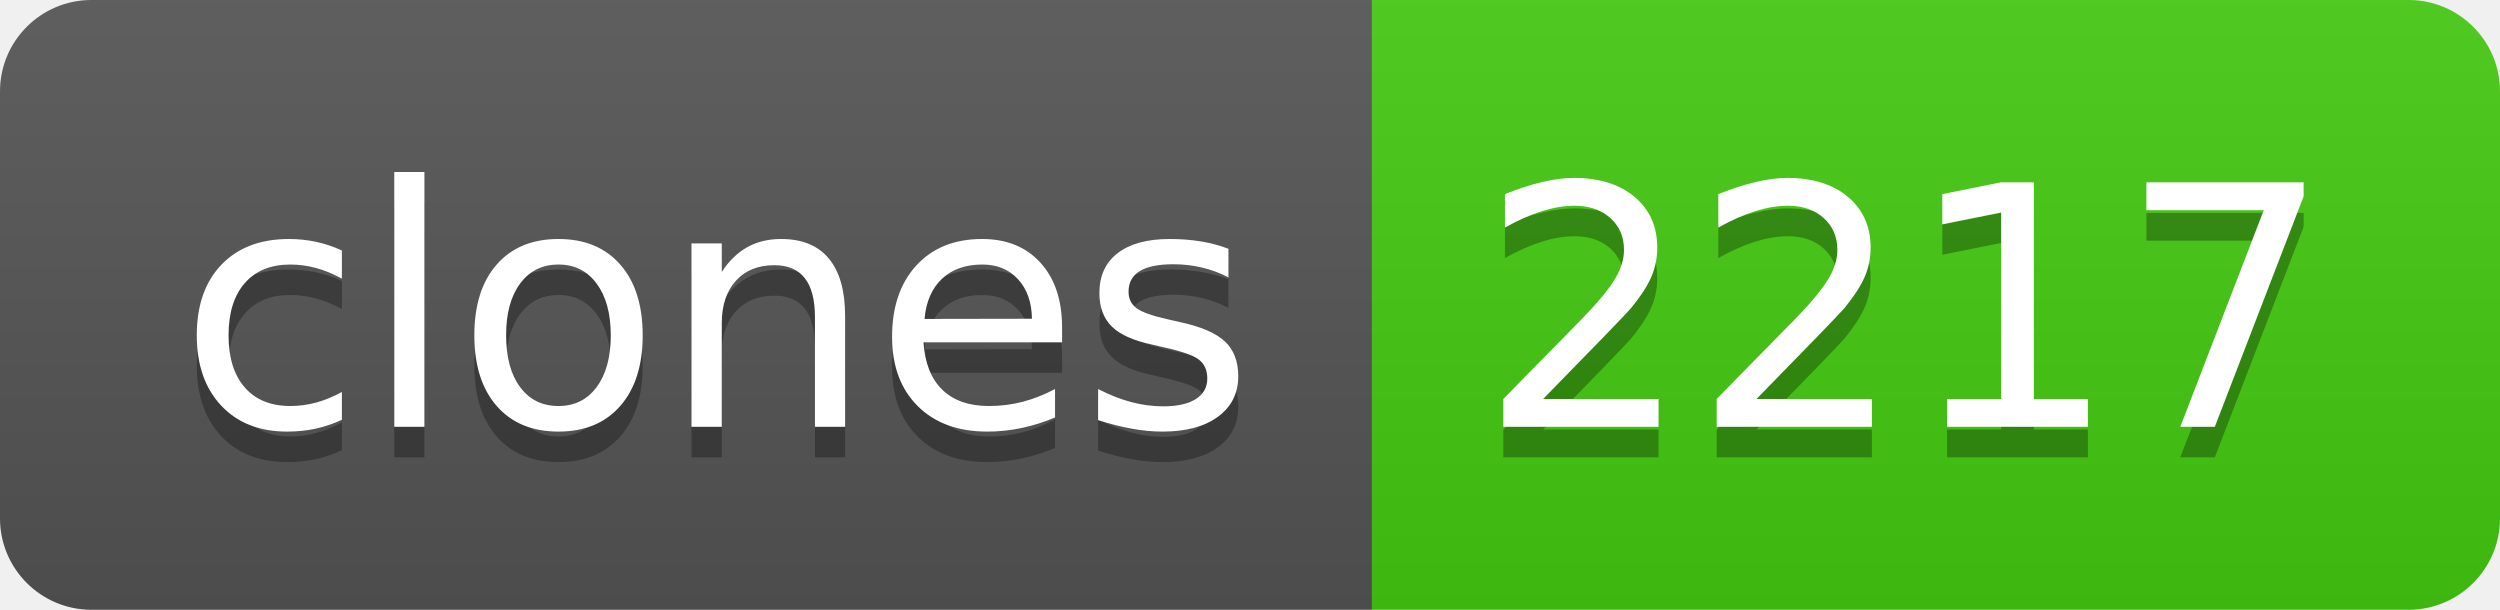
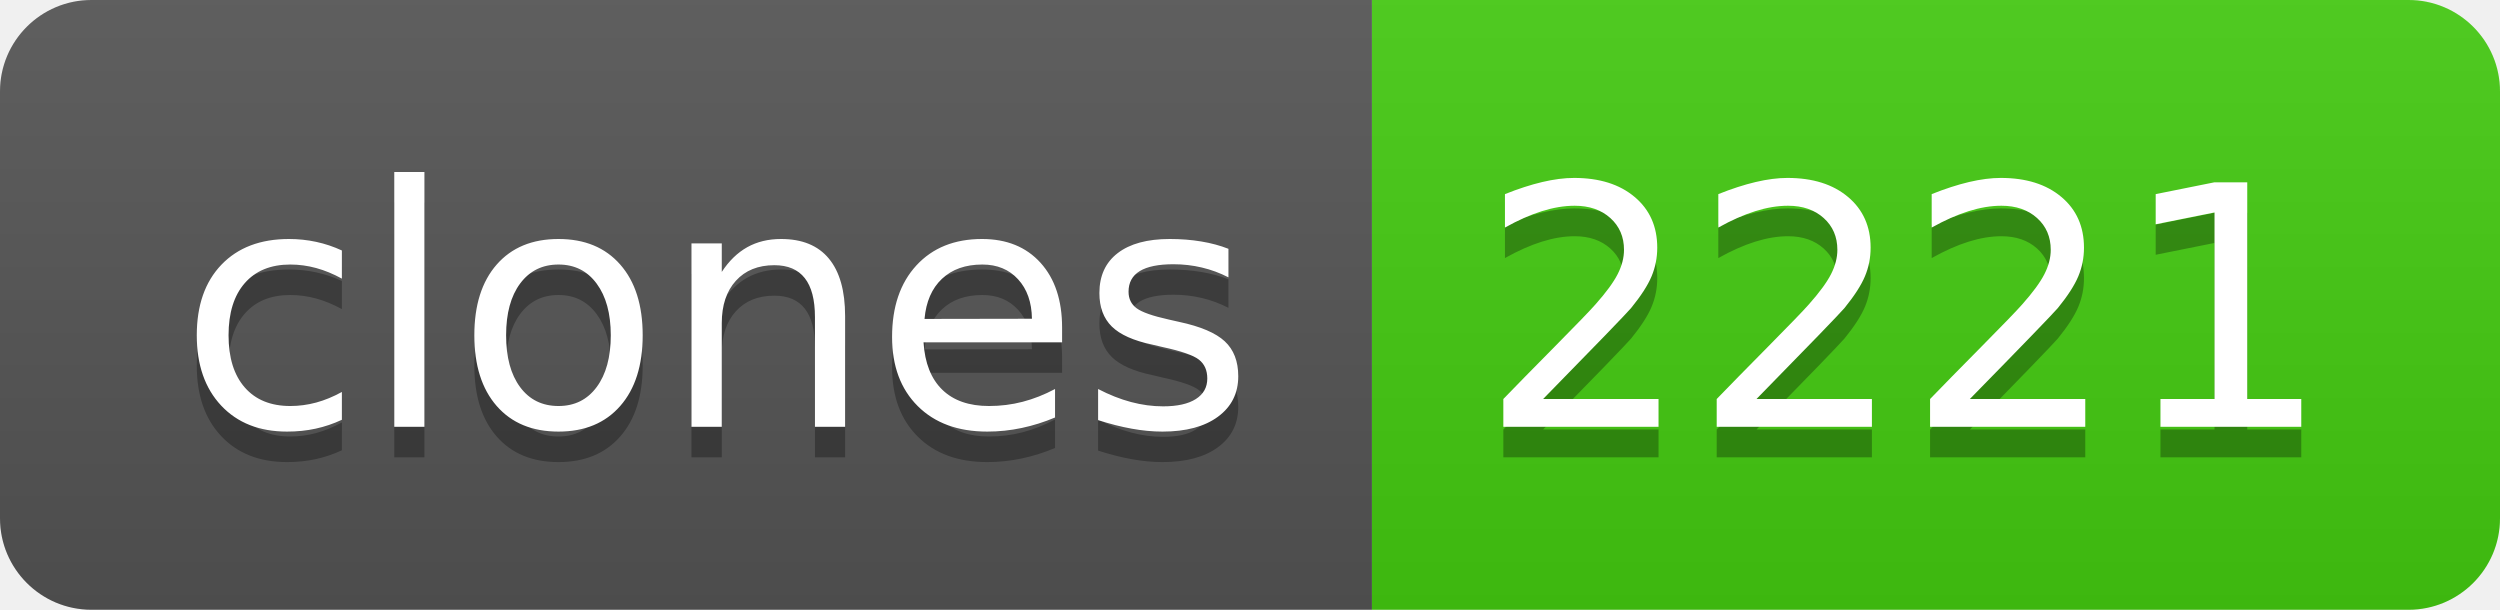
- <svg xmlns="http://www.w3.org/2000/svg" width="82" height="20" role="img" aria-label="clones: 2217">
+ <svg xmlns="http://www.w3.org/2000/svg" width="82" height="20" role="img" aria-label="clones: 2221">
  <linearGradient id="s" x2="0" y2="100%">
    <stop offset="0" stop-color="#bbb" stop-opacity=".1" />
    <stop offset="1" stop-opacity=".1" />
  </linearGradient>
  <clipPath id="r">
    <rect width="82" height="20" rx="3" fill="#fff" />
  </clipPath>
  <g clip-path="url(#r)">
    <rect width="45" height="20" fill="#555" />
    <rect x="45" width="37" height="20" fill="#4c1" />
    <rect width="82" height="20" fill="url(#s)" />
  </g>
  <g fill="#fff" text-anchor="middle" font-family="Verdana,Geneva,DejaVu Sans,sans-serif" text-rendering="geometricPrecision" font-size="110">
    <text aria-hidden="true" x="235" y="150" fill="#010101" fill-opacity=".3" transform="scale(.1)" textLength="350">clones</text>
    <text x="235" y="140" transform="scale(.1)" fill="#fff" textLength="350">clones</text>
-     <text aria-hidden="true" x="625" y="150" fill="#010101" fill-opacity=".3" transform="scale(.1)" textLength="270">2217</text>
-     <text x="625" y="140" transform="scale(.1)" fill="#fff" textLength="270">2217</text>
+     <text aria-hidden="true" x="625" y="150" fill="#010101" fill-opacity=".3" transform="scale(.1)" textLength="270">2221</text>
+     <text x="625" y="140" transform="scale(.1)" fill="#fff" textLength="270">2221</text>
  </g>
</svg>
